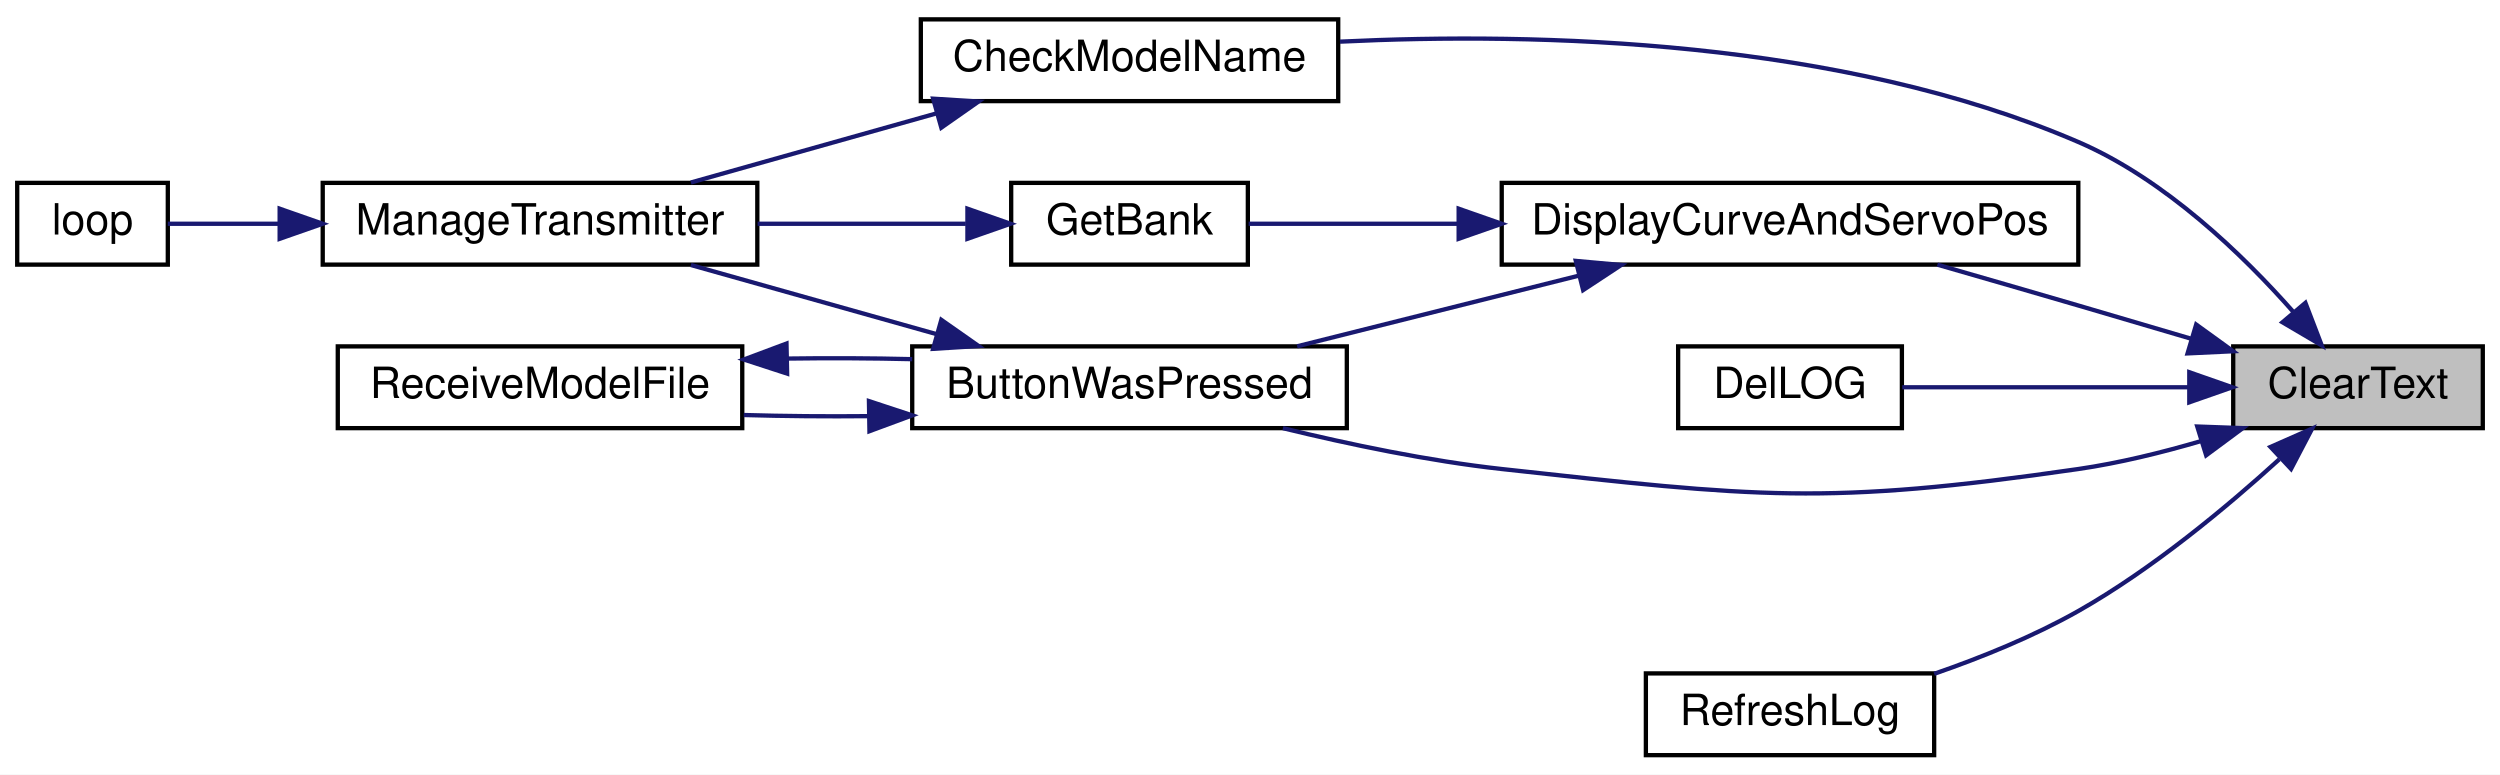
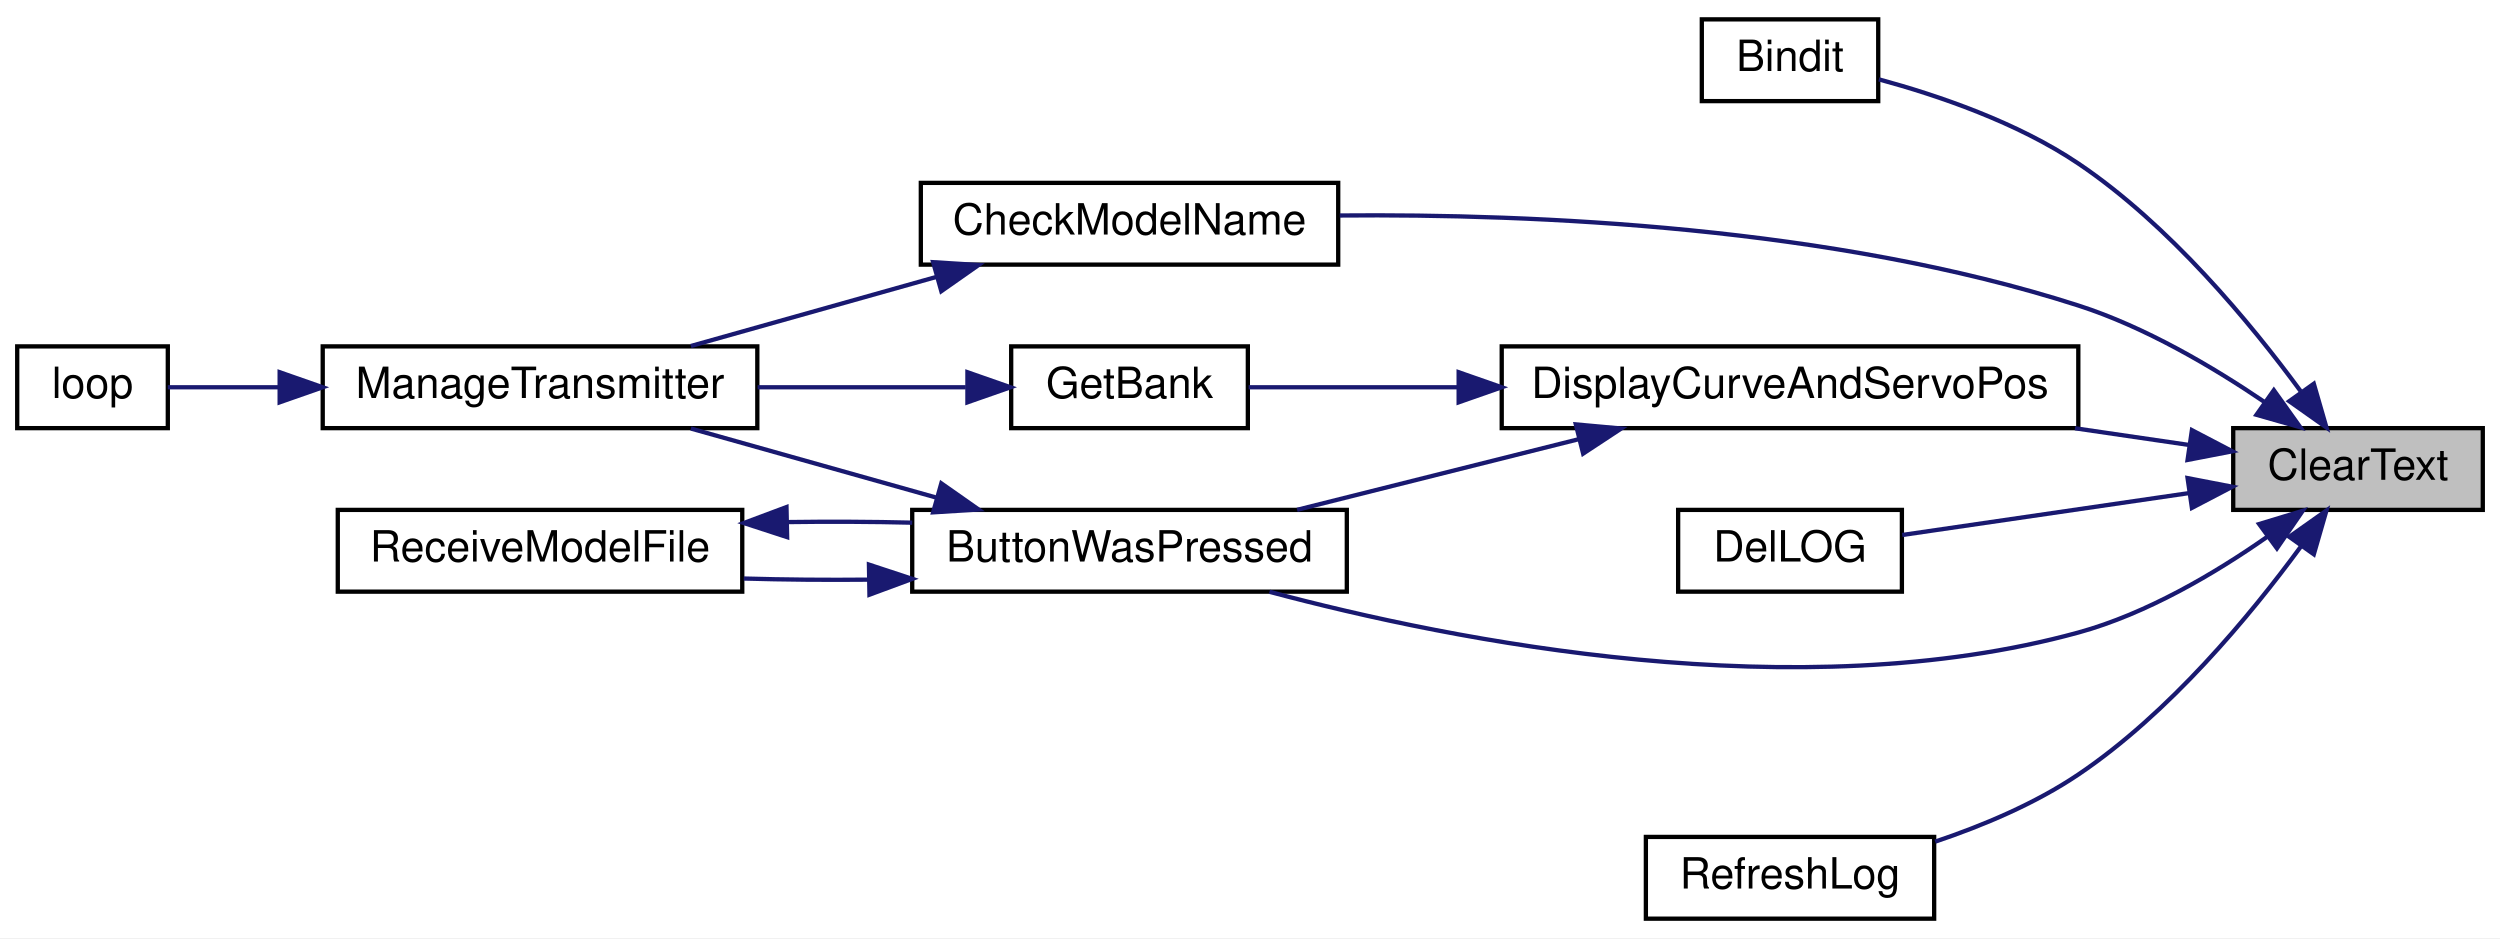
- <svg xmlns="http://www.w3.org/2000/svg" xmlns:xlink="http://www.w3.org/1999/xlink" width="581pt" height="180pt" viewBox="0.00 0.00 581.00 180.00">
-   <g id="graph0" class="graph" transform="scale(1 1) rotate(0) translate(4 176)">
-     <polygon fill="white" stroke="transparent" points="-4,4 -4,-176 577,-176 577,4 -4,4" />
+ <svg xmlns="http://www.w3.org/2000/svg" xmlns:xlink="http://www.w3.org/1999/xlink" width="581pt" height="218pt" viewBox="0.00 0.00 581.00 218.00">
+   <g id="graph0" class="graph" transform="scale(1 1) rotate(0) translate(4 214)">
+     <polygon fill="white" stroke="transparent" points="-4,4 -4,-214 577,-214 577,4 -4,4" />
    <g id="node1" class="node">
      <g id="a_node1">
        <a xlink:title=" ">
-           <polygon fill="#bfbfbf" stroke="black" points="515,-76.5 515,-95.5 573,-95.5 573,-76.5 515,-76.5" />
-           <text text-anchor="middle" x="544" y="-83.5" font-family="Helvetica,sans-Serif" font-size="10.00">ClearText</text>
+           <polygon fill="#bfbfbf" stroke="black" points="515,-95.5 515,-114.5 573,-114.5 573,-95.5 515,-95.5" />
+           <text text-anchor="middle" x="544" y="-102.5" font-family="Helvetica,sans-Serif" font-size="10.00">ClearText</text>
        </a>
      </g>
    </g>
    <g id="node2" class="node">
      <g id="a_node2">
+         <a xlink:href="TransmitterCode_2src_2main_8cpp.html#a0c5e33fb9e1f54b522448f779ed9f508" target="_top" xlink:title=" ">
+           <polygon fill="white" stroke="black" points="391.5,-190.5 391.5,-209.5 432.5,-209.5 432.5,-190.5 391.5,-190.5" />
+           <text text-anchor="middle" x="412" y="-197.5" font-family="Helvetica,sans-Serif" font-size="10.00">Bindit</text>
+         </a>
+       </g>
+     </g>
+     <g id="edge1" class="edge">
+       <path fill="none" stroke="midnightblue" d="M530.67,-123.09C519,-138.98 500.17,-161.74 479,-176 464.84,-185.54 446.43,-191.82 432.65,-195.56" />
+       <polygon fill="midnightblue" stroke="midnightblue" points="533.73,-124.82 536.67,-114.64 528.02,-120.76 533.73,-124.82" />
+     </g>
+     <g id="node3" class="node">
+       <g id="a_node3">
        <a xlink:href="TransmitterCode_2src_2main_8cpp.html#a804fdbdd5eab4c596bbe8a23eecbe4d5" target="_top" xlink:title=" ">
          <polygon fill="white" stroke="black" points="208,-76.5 208,-95.5 309,-95.5 309,-76.5 208,-76.5" />
          <text text-anchor="middle" x="258.5" y="-83.5" font-family="Helvetica,sans-Serif" font-size="10.00">ButtonWasPressed</text>
        </a>
      </g>
    </g>
-     <g id="edge1" class="edge">
-       <path fill="none" stroke="midnightblue" d="M507.61,-73.52C498.41,-70.82 488.43,-68.37 479,-67 420.06,-58.44 404.2,-60.5 345,-67 328.07,-68.86 309.59,-72.73 294.15,-76.49" />
-       <polygon fill="midnightblue" stroke="midnightblue" points="506.64,-76.88 517.23,-76.5 508.71,-70.19 506.64,-76.88" />
+     <g id="edge2" class="edge">
+       <path fill="none" stroke="midnightblue" d="M522.82,-89.19C510.83,-80.8 494.89,-71.36 479,-67 413.9,-49.13 334.23,-64.93 291.02,-76.47" />
+       <polygon fill="midnightblue" stroke="midnightblue" points="521.02,-92.21 531.16,-95.29 525.16,-86.56 521.02,-92.21" />
    </g>
-     <g id="node6" class="node">
-       <g id="a_node6">
+     <g id="node7" class="node">
+       <g id="a_node7">
        <a xlink:href="TransmitterCode_2src_2main_8cpp.html#a984cb52354a84c45e9e41f396a1c5e92" target="_top" xlink:title=" ">
          <polygon fill="white" stroke="black" points="210,-152.5 210,-171.5 307,-171.5 307,-152.5 210,-152.5" />
          <text text-anchor="middle" x="258.5" y="-159.5" font-family="Helvetica,sans-Serif" font-size="10.00">CheckModelName</text>
        </a>
      </g>
    </g>
-     <g id="edge6" class="edge">
-       <path fill="none" stroke="midnightblue" d="M529.09,-103.38C517.31,-116.74 499.14,-134.32 479,-143 423.68,-166.85 353.34,-168.54 307.41,-166.32" />
-       <polygon fill="midnightblue" stroke="midnightblue" points="531.78,-105.62 535.57,-95.73 526.44,-101.1 531.78,-105.62" />
+     <g id="edge7" class="edge">
+       <path fill="none" stroke="midnightblue" d="M522.21,-120.61C510.22,-128.75 494.49,-138.02 479,-143 422.01,-161.32 352.67,-164.34 307.37,-163.92" />
+       <polygon fill="midnightblue" stroke="midnightblue" points="524.44,-123.32 530.59,-114.7 520.4,-117.6 524.44,-123.32" />
    </g>
-     <g id="node7" class="node">
-       <g id="a_node7">
+     <g id="node8" class="node">
+       <g id="a_node8">
        <a xlink:href="TransmitterCode_2src_2main_8cpp.html#a53d438145d004c3b053f245f494f4284" target="_top" xlink:title=" ">
          <polygon fill="white" stroke="black" points="386,-76.5 386,-95.5 438,-95.5 438,-76.5 386,-76.5" />
          <text text-anchor="middle" x="412" y="-83.5" font-family="Helvetica,sans-Serif" font-size="10.00">DelLOG</text>
        </a>
      </g>
    </g>
-     <g id="edge8" class="edge">
-       <path fill="none" stroke="midnightblue" d="M504.67,-86C483.17,-86 456.96,-86 438.08,-86" />
-       <polygon fill="midnightblue" stroke="midnightblue" points="504.79,-89.5 514.79,-86 504.79,-82.5 504.79,-89.5" />
+     <g id="edge9" class="edge">
+       <path fill="none" stroke="midnightblue" d="M504.67,-99.4C483.17,-96.26 456.96,-92.42 438.08,-89.67" />
+       <polygon fill="midnightblue" stroke="midnightblue" points="504.39,-102.89 514.79,-100.88 505.4,-95.97 504.39,-102.89" />
    </g>
-     <g id="node8" class="node">
-       <g id="a_node8">
+     <g id="node9" class="node">
+       <g id="a_node9">
        <a xlink:href="TransmitterCode_2src_2main_8cpp.html#aa61377ec59e711151913086167f2f48f" target="_top" xlink:title=" ">
          <polygon fill="white" stroke="black" points="345,-114.5 345,-133.5 479,-133.5 479,-114.5 345,-114.5" />
          <text text-anchor="middle" x="412" y="-121.5" font-family="Helvetica,sans-Serif" font-size="10.00">DisplayCurveAndServoPos</text>
        </a>
      </g>
    </g>
-     <g id="edge9" class="edge">
-       <path fill="none" stroke="midnightblue" d="M505.18,-97.29C496.57,-99.84 487.48,-102.52 479,-105 468.36,-108.11 456.74,-111.47 446.25,-114.49" />
-       <polygon fill="midnightblue" stroke="midnightblue" points="506.39,-100.58 514.98,-94.37 504.39,-93.87 506.39,-100.58" />
+     <g id="edge10" class="edge">
+       <path fill="none" stroke="midnightblue" d="M504.66,-110.6C496.33,-111.82 487.28,-113.14 478.23,-114.47" />
+       <polygon fill="midnightblue" stroke="midnightblue" points="505.4,-114.03 514.79,-109.12 504.39,-107.11 505.4,-114.03" />
    </g>
-     <g id="node10" class="node">
-       <g id="a_node10">
+     <g id="node11" class="node">
+       <g id="a_node11">
        <a xlink:href="TransmitterCode_2src_2main_8cpp.html#a816b0ec602ed068bb08647d951681993" target="_top" xlink:title=" ">
          <polygon fill="white" stroke="black" points="378.5,-0.5 378.5,-19.5 445.5,-19.5 445.5,-0.5 378.5,-0.5" />
          <text text-anchor="middle" x="412" y="-7.5" font-family="Helvetica,sans-Serif" font-size="10.00">RefreshLog</text>
        </a>
      </g>
    </g>
-     <g id="edge13" class="edge">
-       <path fill="none" stroke="midnightblue" d="M525.73,-69.28C513.47,-58.12 496.2,-43.75 479,-34 468.6,-28.11 456.5,-23.21 445.51,-19.41" />
-       <polygon fill="midnightblue" stroke="midnightblue" points="523.66,-72.13 533.35,-76.4 528.44,-67.02 523.66,-72.13" />
+     <g id="edge14" class="edge">
+       <path fill="none" stroke="midnightblue" d="M530.67,-86.91C519,-71.02 500.17,-48.26 479,-34 468.99,-27.25 456.85,-22.14 445.73,-18.4" />
+       <polygon fill="midnightblue" stroke="midnightblue" points="528.02,-89.24 536.67,-95.36 533.73,-85.18 528.02,-89.24" />
    </g>
-     <g id="node3" class="node">
-       <g id="a_node3">
+     <g id="node4" class="node">
+       <g id="a_node4">
        <a xlink:href="TransmitterCode_2src_2main_8cpp.html#a558ea014e230b7caa54ce5a37ad29b22" target="_top" xlink:title=" ">
          <polygon fill="white" stroke="black" points="71,-114.5 71,-133.5 172,-133.5 172,-114.5 71,-114.5" />
          <text text-anchor="middle" x="121.5" y="-121.5" font-family="Helvetica,sans-Serif" font-size="10.00">ManageTransmitter</text>
        </a>
      </g>
    </g>
-     <g id="edge2" class="edge">
+     <g id="edge3" class="edge">
      <path fill="none" stroke="midnightblue" d="M213.74,-98.32C195.19,-103.54 173.9,-109.53 156.56,-114.41" />
      <polygon fill="midnightblue" stroke="midnightblue" points="214.76,-101.67 223.43,-95.59 212.86,-94.93 214.76,-101.67" />
    </g>
-     <g id="node5" class="node">
-       <g id="a_node5">
+     <g id="node6" class="node">
+       <g id="a_node6">
        <a xlink:href="TransmitterCode_2src_2main_8cpp.html#ab7c9edf843c732d7fe296564f39bc0dc" target="_top" xlink:title="RECEIVE A MODEL FILE.">
          <polygon fill="white" stroke="black" points="74.5,-76.5 74.5,-95.5 168.5,-95.5 168.5,-76.5 74.5,-76.5" />
          <text text-anchor="middle" x="121.5" y="-83.5" font-family="Helvetica,sans-Serif" font-size="10.00">ReceiveModelFile</text>
        </a>
      </g>
    </g>
-     <g id="edge4" class="edge">
+     <g id="edge5" class="edge">
      <path fill="none" stroke="midnightblue" d="M197.95,-79.29C188.2,-79.19 178.23,-79.28 168.86,-79.55" />
      <polygon fill="midnightblue" stroke="midnightblue" points="197.94,-82.79 208,-79.47 198.06,-75.79 197.94,-82.79" />
    </g>
-     <g id="node4" class="node">
-       <g id="a_node4">
+     <g id="node5" class="node">
+       <g id="a_node5">
        <a xlink:href="TransmitterCode_2src_2main_8cpp.html#ad3cb30894c94eb016e98bdcaa899ac86" target="_top" xlink:title=" ">
          <polygon fill="white" stroke="black" points="0,-114.5 0,-133.5 35,-133.5 35,-114.5 0,-114.5" />
          <text text-anchor="middle" x="17.5" y="-121.5" font-family="Helvetica,sans-Serif" font-size="10.00">loop</text>
        </a>
      </g>
    </g>
-     <g id="edge3" class="edge">
+     <g id="edge4" class="edge">
      <path fill="none" stroke="midnightblue" d="M60.98,-124C51.45,-124 42.33,-124 35,-124" />
      <polygon fill="midnightblue" stroke="midnightblue" points="60.99,-127.5 70.99,-124 60.99,-120.5 60.99,-127.5" />
    </g>
-     <g id="edge5" class="edge">
+     <g id="edge6" class="edge">
      <path fill="none" stroke="midnightblue" d="M179.11,-92.67C188.71,-92.81 198.6,-92.76 208,-92.53" />
      <polygon fill="midnightblue" stroke="midnightblue" points="178.93,-89.17 168.86,-92.45 178.78,-96.16 178.93,-89.17" />
    </g>
-     <g id="edge7" class="edge">
+     <g id="edge8" class="edge">
      <path fill="none" stroke="midnightblue" d="M213.74,-149.68C195.19,-144.46 173.9,-138.47 156.56,-133.59" />
      <polygon fill="midnightblue" stroke="midnightblue" points="212.86,-153.07 223.43,-152.41 214.76,-146.33 212.86,-153.07" />
    </g>
-     <g id="edge10" class="edge">
+     <g id="edge11" class="edge">
      <path fill="none" stroke="midnightblue" d="M363,-111.96C341.83,-106.65 317.31,-100.5 297.45,-95.52" />
      <polygon fill="midnightblue" stroke="midnightblue" points="362.22,-115.37 372.77,-114.41 363.92,-108.58 362.22,-115.37" />
    </g>
-     <g id="node9" class="node">
-       <g id="a_node9">
+     <g id="node10" class="node">
+       <g id="a_node10">
        <a xlink:href="TransmitterCode_2src_2main_8cpp.html#aa98d7fb495cbdc40cb17343ffafbfe15" target="_top" xlink:title=" ">
          <polygon fill="white" stroke="black" points="231,-114.5 231,-133.5 286,-133.5 286,-114.5 231,-114.5" />
          <text text-anchor="middle" x="258.5" y="-121.5" font-family="Helvetica,sans-Serif" font-size="10.00">GetBank</text>
        </a>
      </g>
    </g>
-     <g id="edge11" class="edge">
+     <g id="edge12" class="edge">
      <path fill="none" stroke="midnightblue" d="M334.73,-124C317.28,-124 299.85,-124 286.18,-124" />
      <polygon fill="midnightblue" stroke="midnightblue" points="334.99,-127.5 344.99,-124 334.99,-120.5 334.99,-127.5" />
    </g>
-     <g id="edge12" class="edge">
+     <g id="edge13" class="edge">
      <path fill="none" stroke="midnightblue" d="M220.45,-124C205.52,-124 188.07,-124 172.07,-124" />
      <polygon fill="midnightblue" stroke="midnightblue" points="220.83,-127.5 230.83,-124 220.83,-120.5 220.83,-127.5" />
    </g>
  </g>
</svg>
